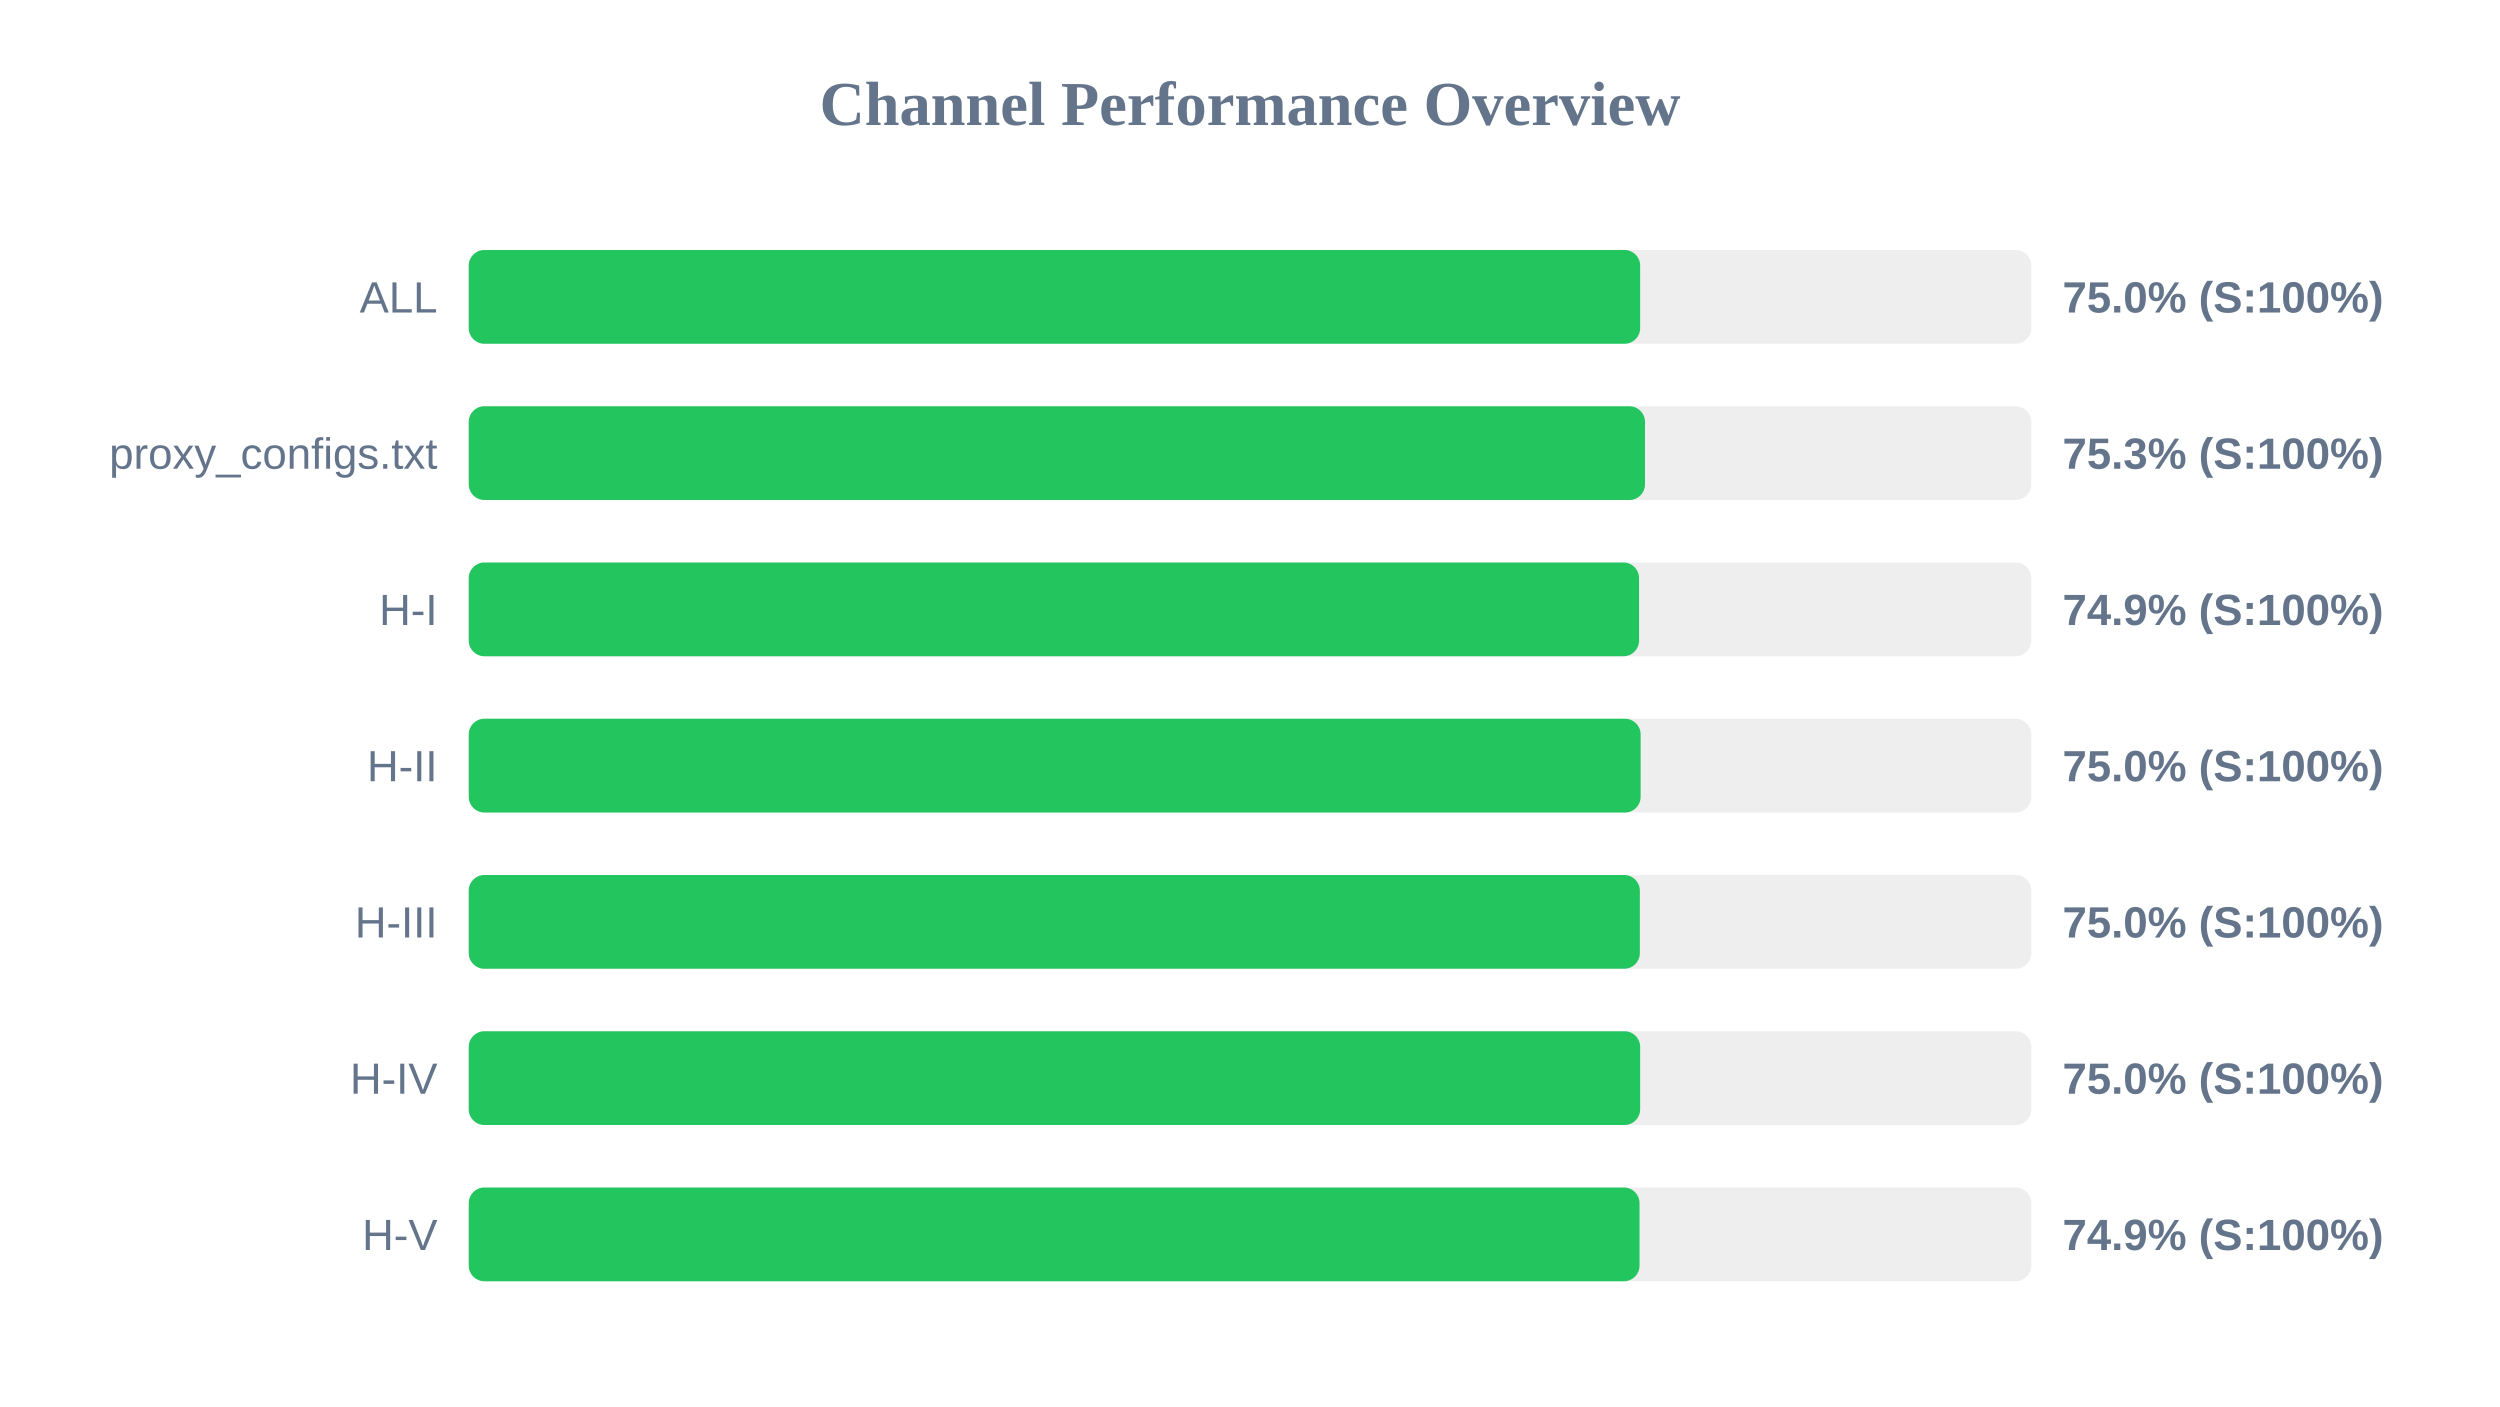
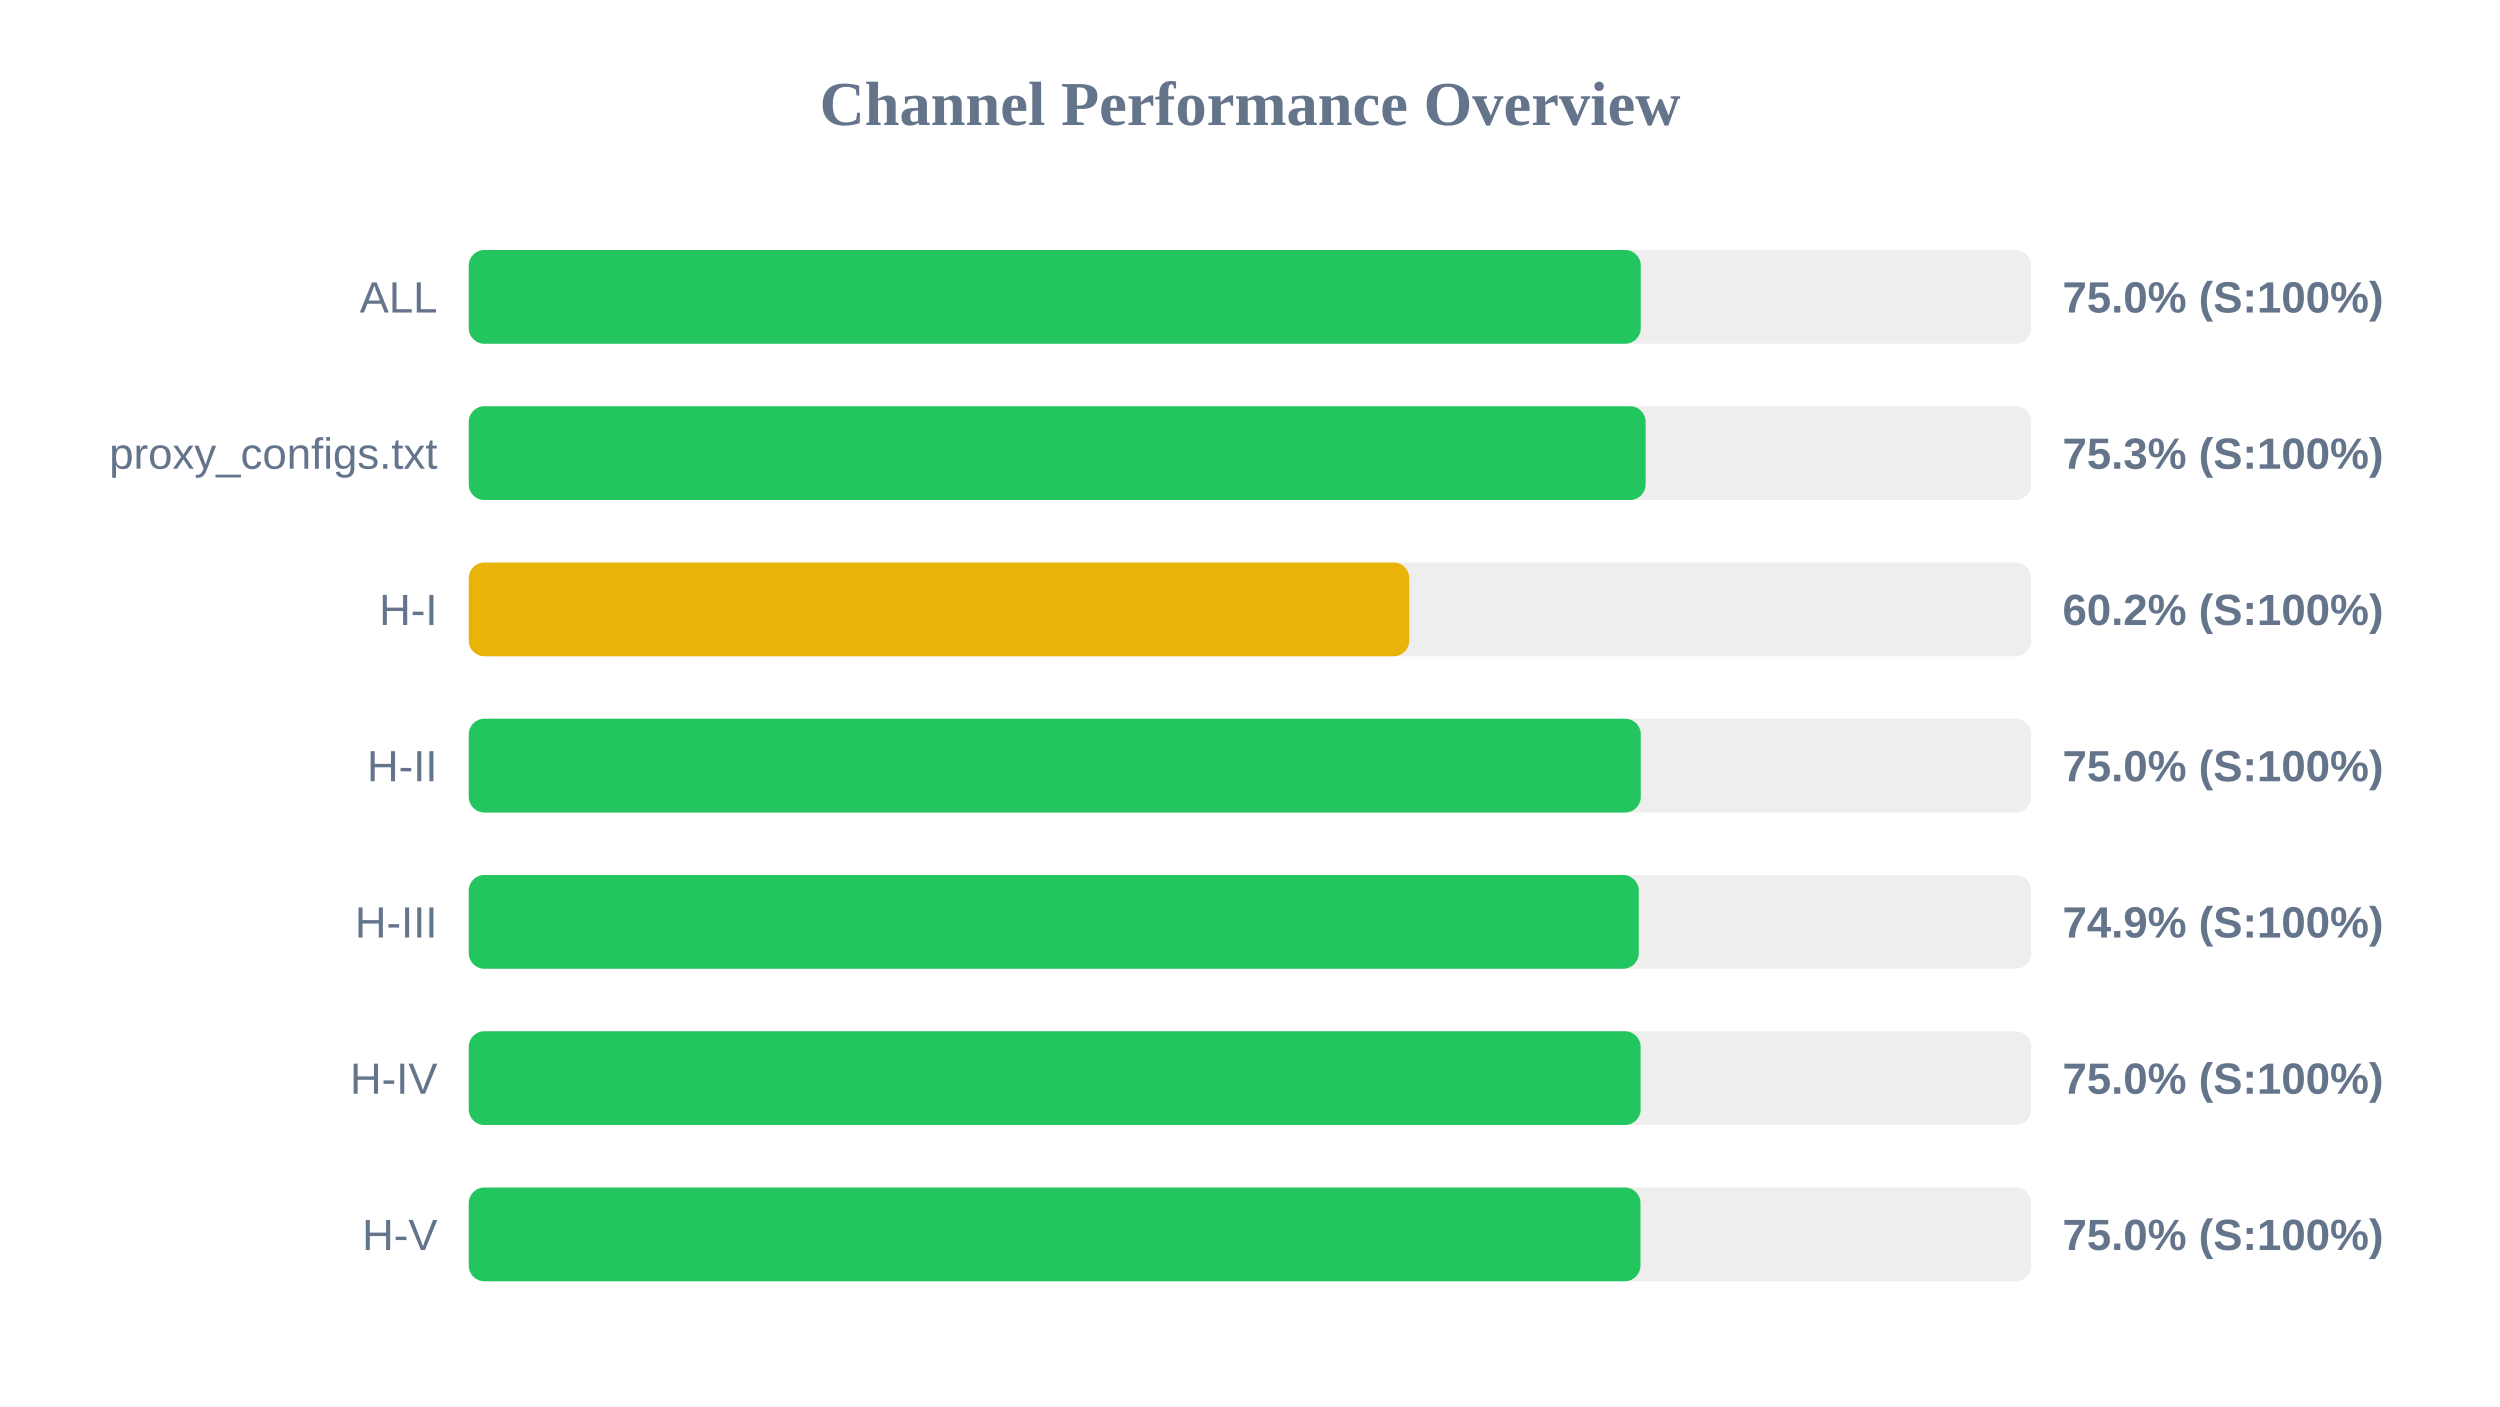
<svg xmlns="http://www.w3.org/2000/svg" width="800" height="450" version="1.1">
  <style>
        .row { font: 14px Arial; fill: #64748b; }
        .score { font: bold 14px Arial; fill: #64748b; }
    </style>
  <text x="400" y="40" text-anchor="middle" font-size="20px" font-weight="bold" fill="#64748b">Channel Performance Overview</text>
  <rect x="150" y="80" width="500" height="30" fill="#eee" rx="5" />
-   <rect x="150" y="80" width="374.85" height="30" fill="#22c55e" rx="5" />
+   <rect x="150" y="80" width="375.05" height="30" fill="#22c55e" rx="5" />
  <text x="140" y="100" text-anchor="end" class="row">ALL</text>
  <text x="660" y="100" text-anchor="start" class="score">75.0% (S:100%)</text>
  <rect x="150" y="130" width="500" height="30" fill="#eee" rx="5" />
-   <rect x="150" y="130" width="376.4" height="30" fill="#22c55e" rx="5" />
+   <rect x="150" y="130" width="376.6" height="30" fill="#22c55e" rx="5" />
  <text x="140" y="150" text-anchor="end" class="row">proxy_configs.txt</text>
  <text x="660" y="150" text-anchor="start" class="score">75.3% (S:100%)</text>
  <rect x="150" y="180" width="500" height="30" fill="#eee" rx="5" />
-   <rect x="150" y="180" width="374.5" height="30" fill="#22c55e" rx="5" />
+   <rect x="150" y="180" width="300.95" height="30" fill="#eab308" rx="5" />
  <text x="140" y="200" text-anchor="end" class="row">H-I</text>
-   <text x="660" y="200" text-anchor="start" class="score">74.9% (S:100%)</text>
+   <text x="660" y="200" text-anchor="start" class="score">60.2% (S:100%)</text>
  <rect x="150" y="230" width="500" height="30" fill="#eee" rx="5" />
-   <rect x="150" y="230" width="375.0" height="30" fill="#22c55e" rx="5" />
+   <rect x="150" y="230" width="375.05" height="30" fill="#22c55e" rx="5" />
  <text x="140" y="250" text-anchor="end" class="row">H-II</text>
  <text x="660" y="250" text-anchor="start" class="score">75.0% (S:100%)</text>
  <rect x="150" y="280" width="500" height="30" fill="#eee" rx="5" />
-   <rect x="150" y="280" width="374.75" height="30" fill="#22c55e" rx="5" />
+   <rect x="150" y="280" width="374.4" height="30" fill="#22c55e" rx="5" />
  <text x="140" y="300" text-anchor="end" class="row">H-III</text>
-   <text x="660" y="300" text-anchor="start" class="score">75.0% (S:100%)</text>
+   <text x="660" y="300" text-anchor="start" class="score">74.9% (S:100%)</text>
  <rect x="150" y="330" width="500" height="30" fill="#eee" rx="5" />
-   <rect x="150" y="330" width="374.85" height="30" fill="#22c55e" rx="5" />
+   <rect x="150" y="330" width="375.0" height="30" fill="#22c55e" rx="5" />
  <text x="140" y="350" text-anchor="end" class="row">H-IV</text>
  <text x="660" y="350" text-anchor="start" class="score">75.0% (S:100%)</text>
  <rect x="150" y="380" width="500" height="30" fill="#eee" rx="5" />
-   <rect x="150" y="380" width="374.65" height="30" fill="#22c55e" rx="5" />
+   <rect x="150" y="380" width="374.95" height="30" fill="#22c55e" rx="5" />
  <text x="140" y="400" text-anchor="end" class="row">H-V</text>
-   <text x="660" y="400" text-anchor="start" class="score">74.9% (S:100%)</text>
+   <text x="660" y="400" text-anchor="start" class="score">75.0% (S:100%)</text>
</svg>
